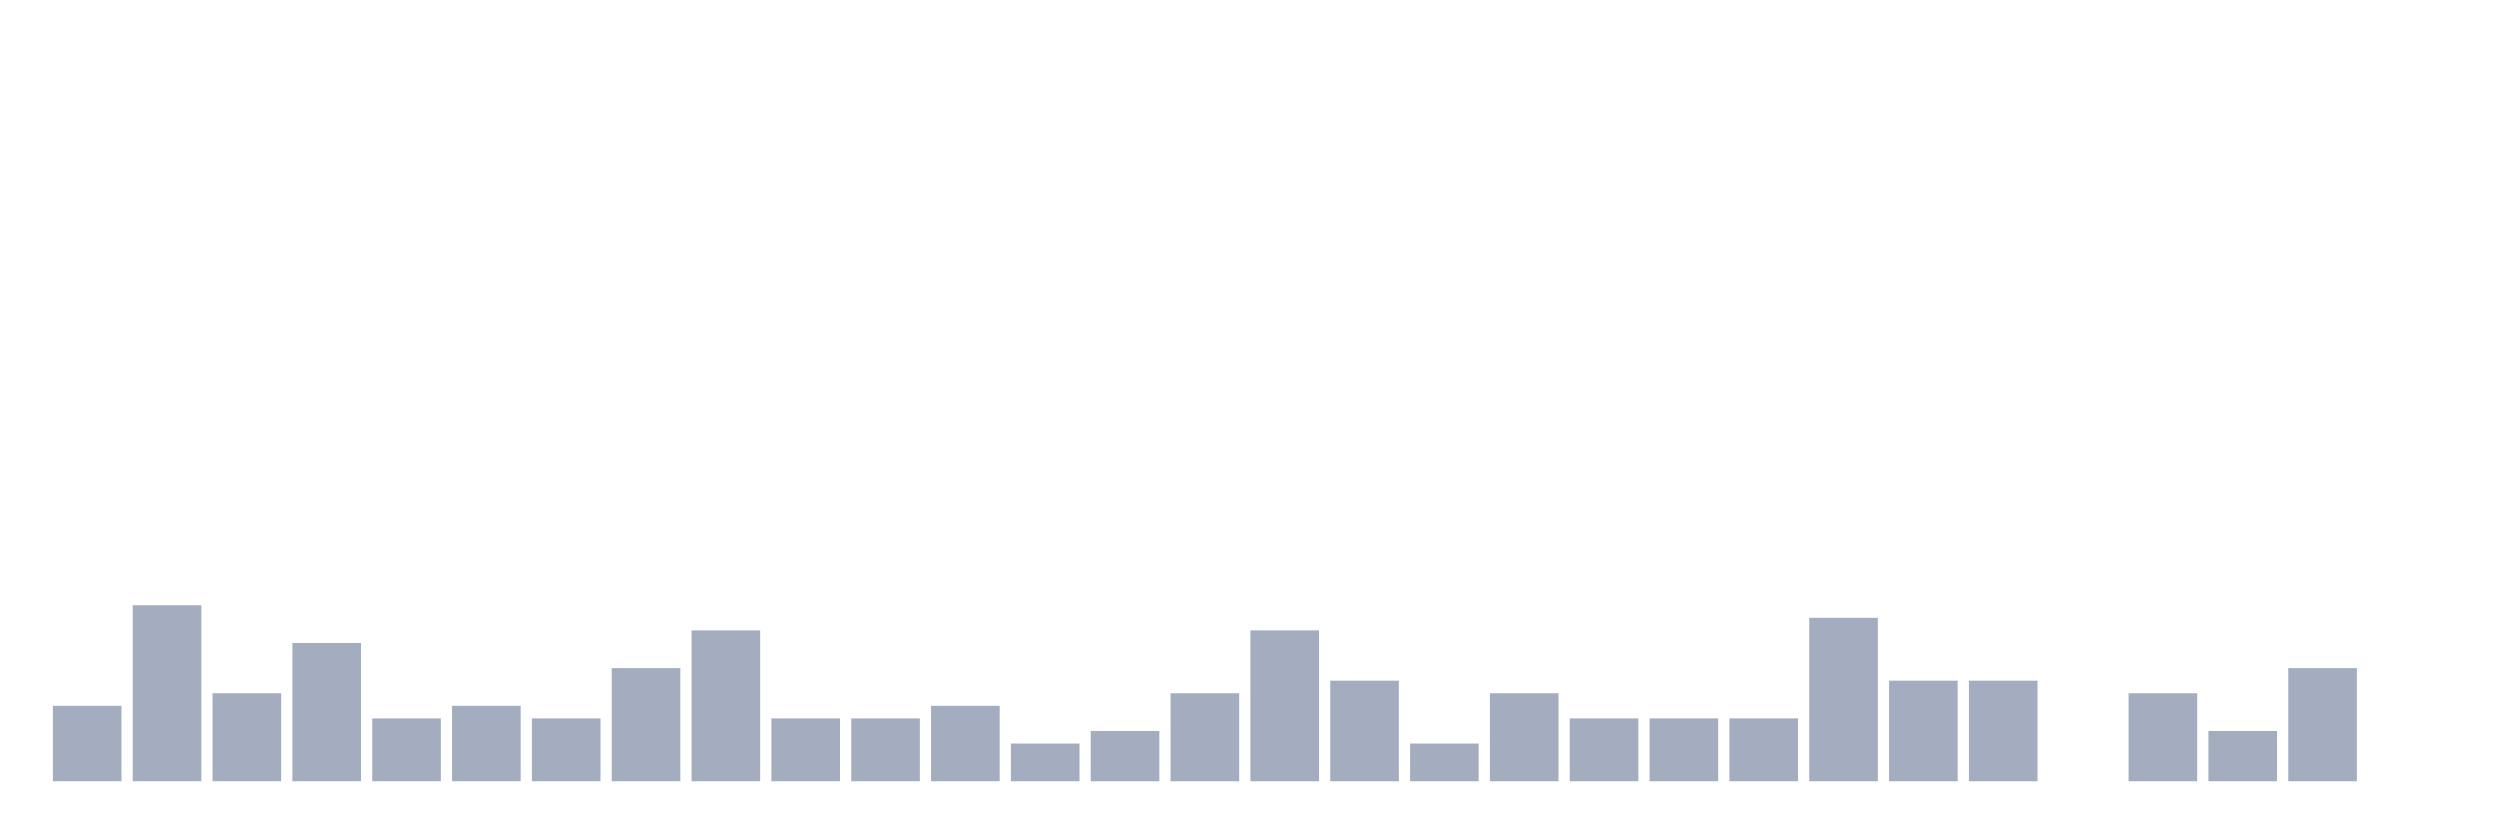
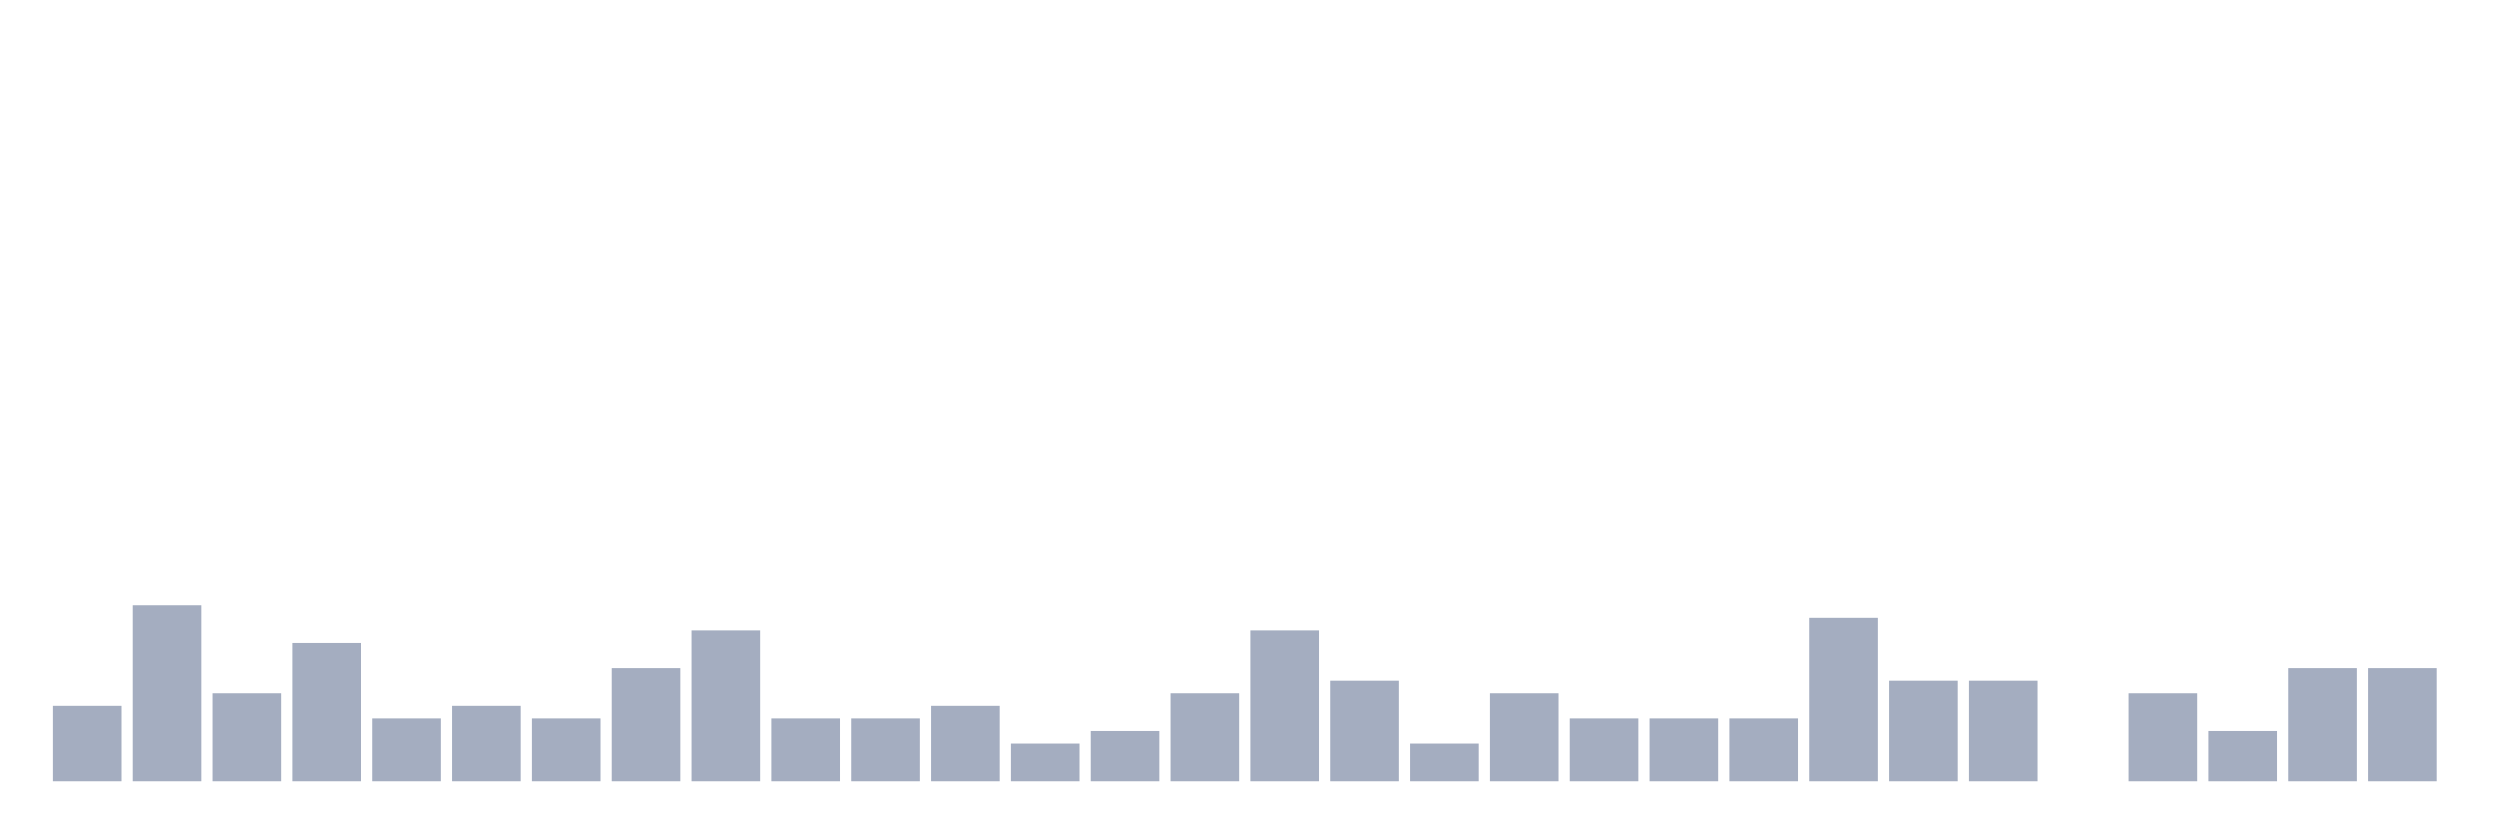
<svg xmlns="http://www.w3.org/2000/svg" viewBox="0 0 480 160">
  <g transform="translate(10,10)">
    <rect class="bar" x="0.153" width="13.175" y="125.517" height="14.483" fill="rgb(164,173,192)" />
    <rect class="bar" x="15.482" width="13.175" y="106.207" height="33.793" fill="rgb(164,173,192)" />
    <rect class="bar" x="30.81" width="13.175" y="123.103" height="16.897" fill="rgb(164,173,192)" />
    <rect class="bar" x="46.138" width="13.175" y="113.448" height="26.552" fill="rgb(164,173,192)" />
    <rect class="bar" x="61.466" width="13.175" y="127.931" height="12.069" fill="rgb(164,173,192)" />
    <rect class="bar" x="76.794" width="13.175" y="125.517" height="14.483" fill="rgb(164,173,192)" />
    <rect class="bar" x="92.123" width="13.175" y="127.931" height="12.069" fill="rgb(164,173,192)" />
    <rect class="bar" x="107.451" width="13.175" y="118.276" height="21.724" fill="rgb(164,173,192)" />
    <rect class="bar" x="122.779" width="13.175" y="111.034" height="28.966" fill="rgb(164,173,192)" />
    <rect class="bar" x="138.107" width="13.175" y="127.931" height="12.069" fill="rgb(164,173,192)" />
    <rect class="bar" x="153.436" width="13.175" y="127.931" height="12.069" fill="rgb(164,173,192)" />
    <rect class="bar" x="168.764" width="13.175" y="125.517" height="14.483" fill="rgb(164,173,192)" />
    <rect class="bar" x="184.092" width="13.175" y="132.759" height="7.241" fill="rgb(164,173,192)" />
    <rect class="bar" x="199.42" width="13.175" y="130.345" height="9.655" fill="rgb(164,173,192)" />
    <rect class="bar" x="214.748" width="13.175" y="123.103" height="16.897" fill="rgb(164,173,192)" />
    <rect class="bar" x="230.077" width="13.175" y="111.034" height="28.966" fill="rgb(164,173,192)" />
    <rect class="bar" x="245.405" width="13.175" y="120.69" height="19.31" fill="rgb(164,173,192)" />
    <rect class="bar" x="260.733" width="13.175" y="132.759" height="7.241" fill="rgb(164,173,192)" />
    <rect class="bar" x="276.061" width="13.175" y="123.103" height="16.897" fill="rgb(164,173,192)" />
    <rect class="bar" x="291.39" width="13.175" y="127.931" height="12.069" fill="rgb(164,173,192)" />
    <rect class="bar" x="306.718" width="13.175" y="127.931" height="12.069" fill="rgb(164,173,192)" />
    <rect class="bar" x="322.046" width="13.175" y="127.931" height="12.069" fill="rgb(164,173,192)" />
    <rect class="bar" x="337.374" width="13.175" y="108.621" height="31.379" fill="rgb(164,173,192)" />
    <rect class="bar" x="352.702" width="13.175" y="120.69" height="19.31" fill="rgb(164,173,192)" />
    <rect class="bar" x="368.031" width="13.175" y="120.69" height="19.31" fill="rgb(164,173,192)" />
    <rect class="bar" x="383.359" width="13.175" y="140" height="0" fill="rgb(164,173,192)" />
    <rect class="bar" x="398.687" width="13.175" y="123.103" height="16.897" fill="rgb(164,173,192)" />
    <rect class="bar" x="414.015" width="13.175" y="130.345" height="9.655" fill="rgb(164,173,192)" />
    <rect class="bar" x="429.344" width="13.175" y="118.276" height="21.724" fill="rgb(164,173,192)" />
-     <rect class="bar" x="444.672" width="13.175" y="140" height="0" fill="rgb(164,173,192)" />
+     <rect class="bar" x="444.672" width="13.175" y="118.276" height="21.724" fill="rgb(164,173,192)" />
  </g>
</svg>
